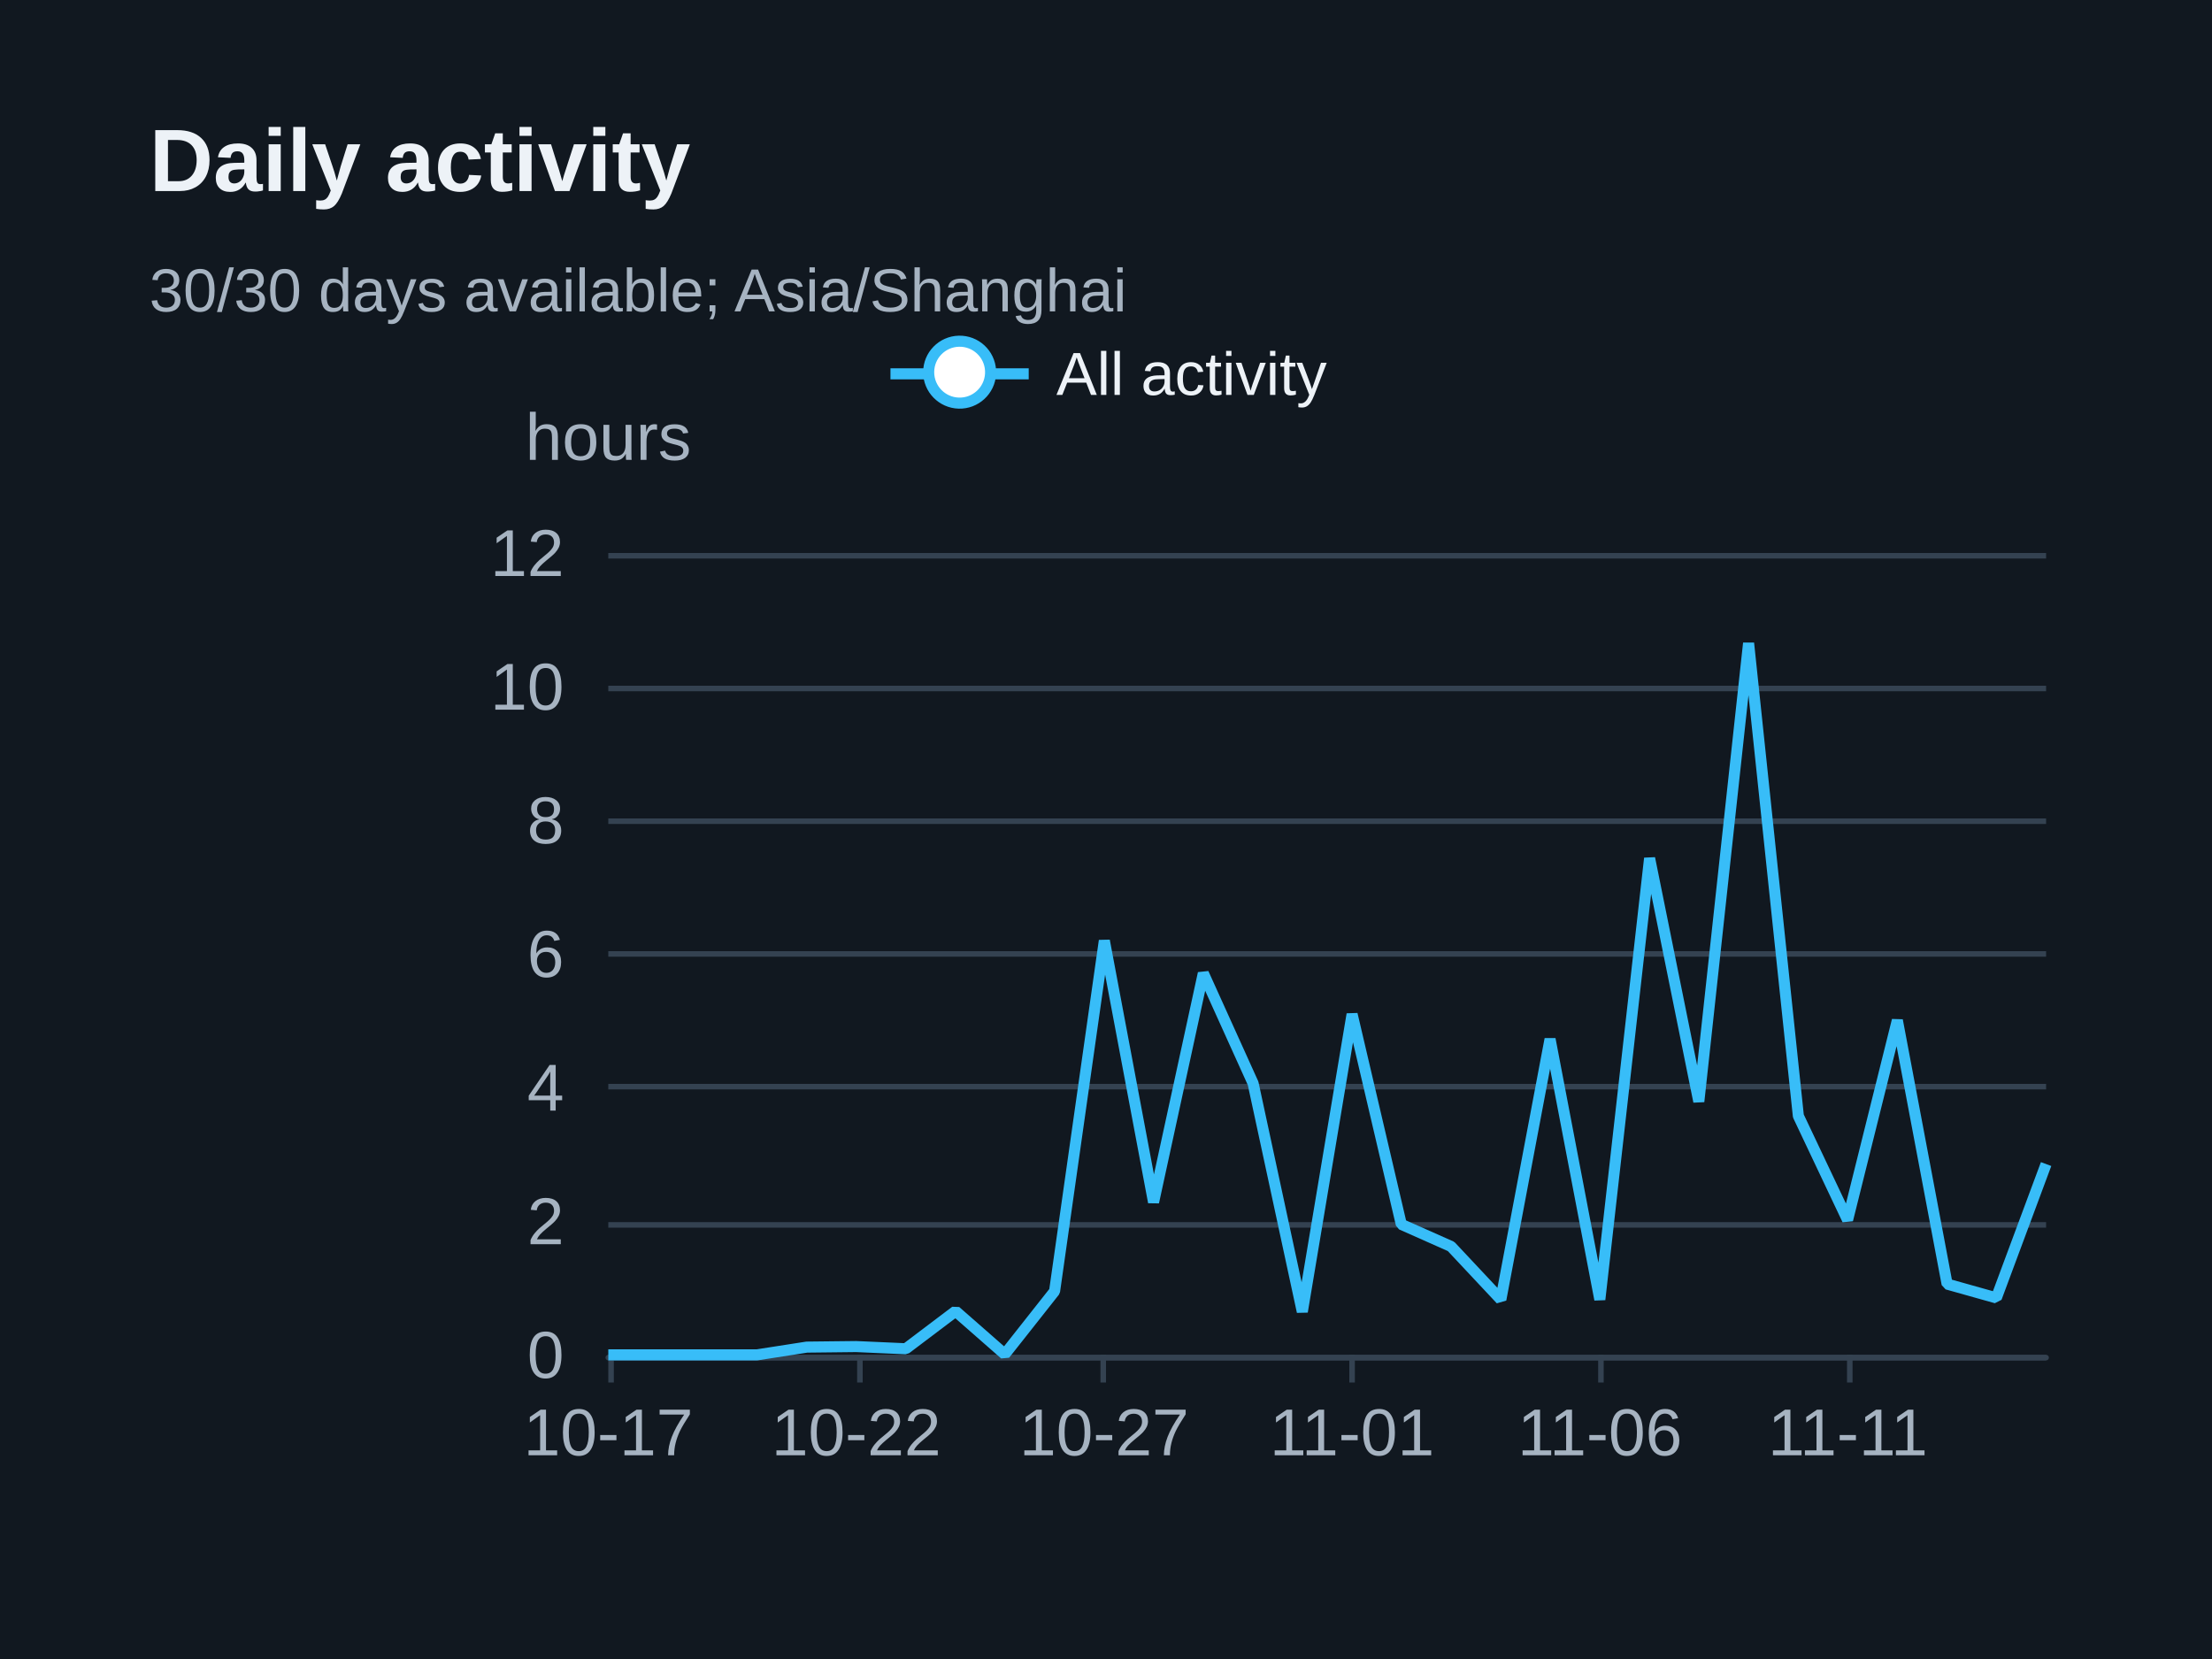
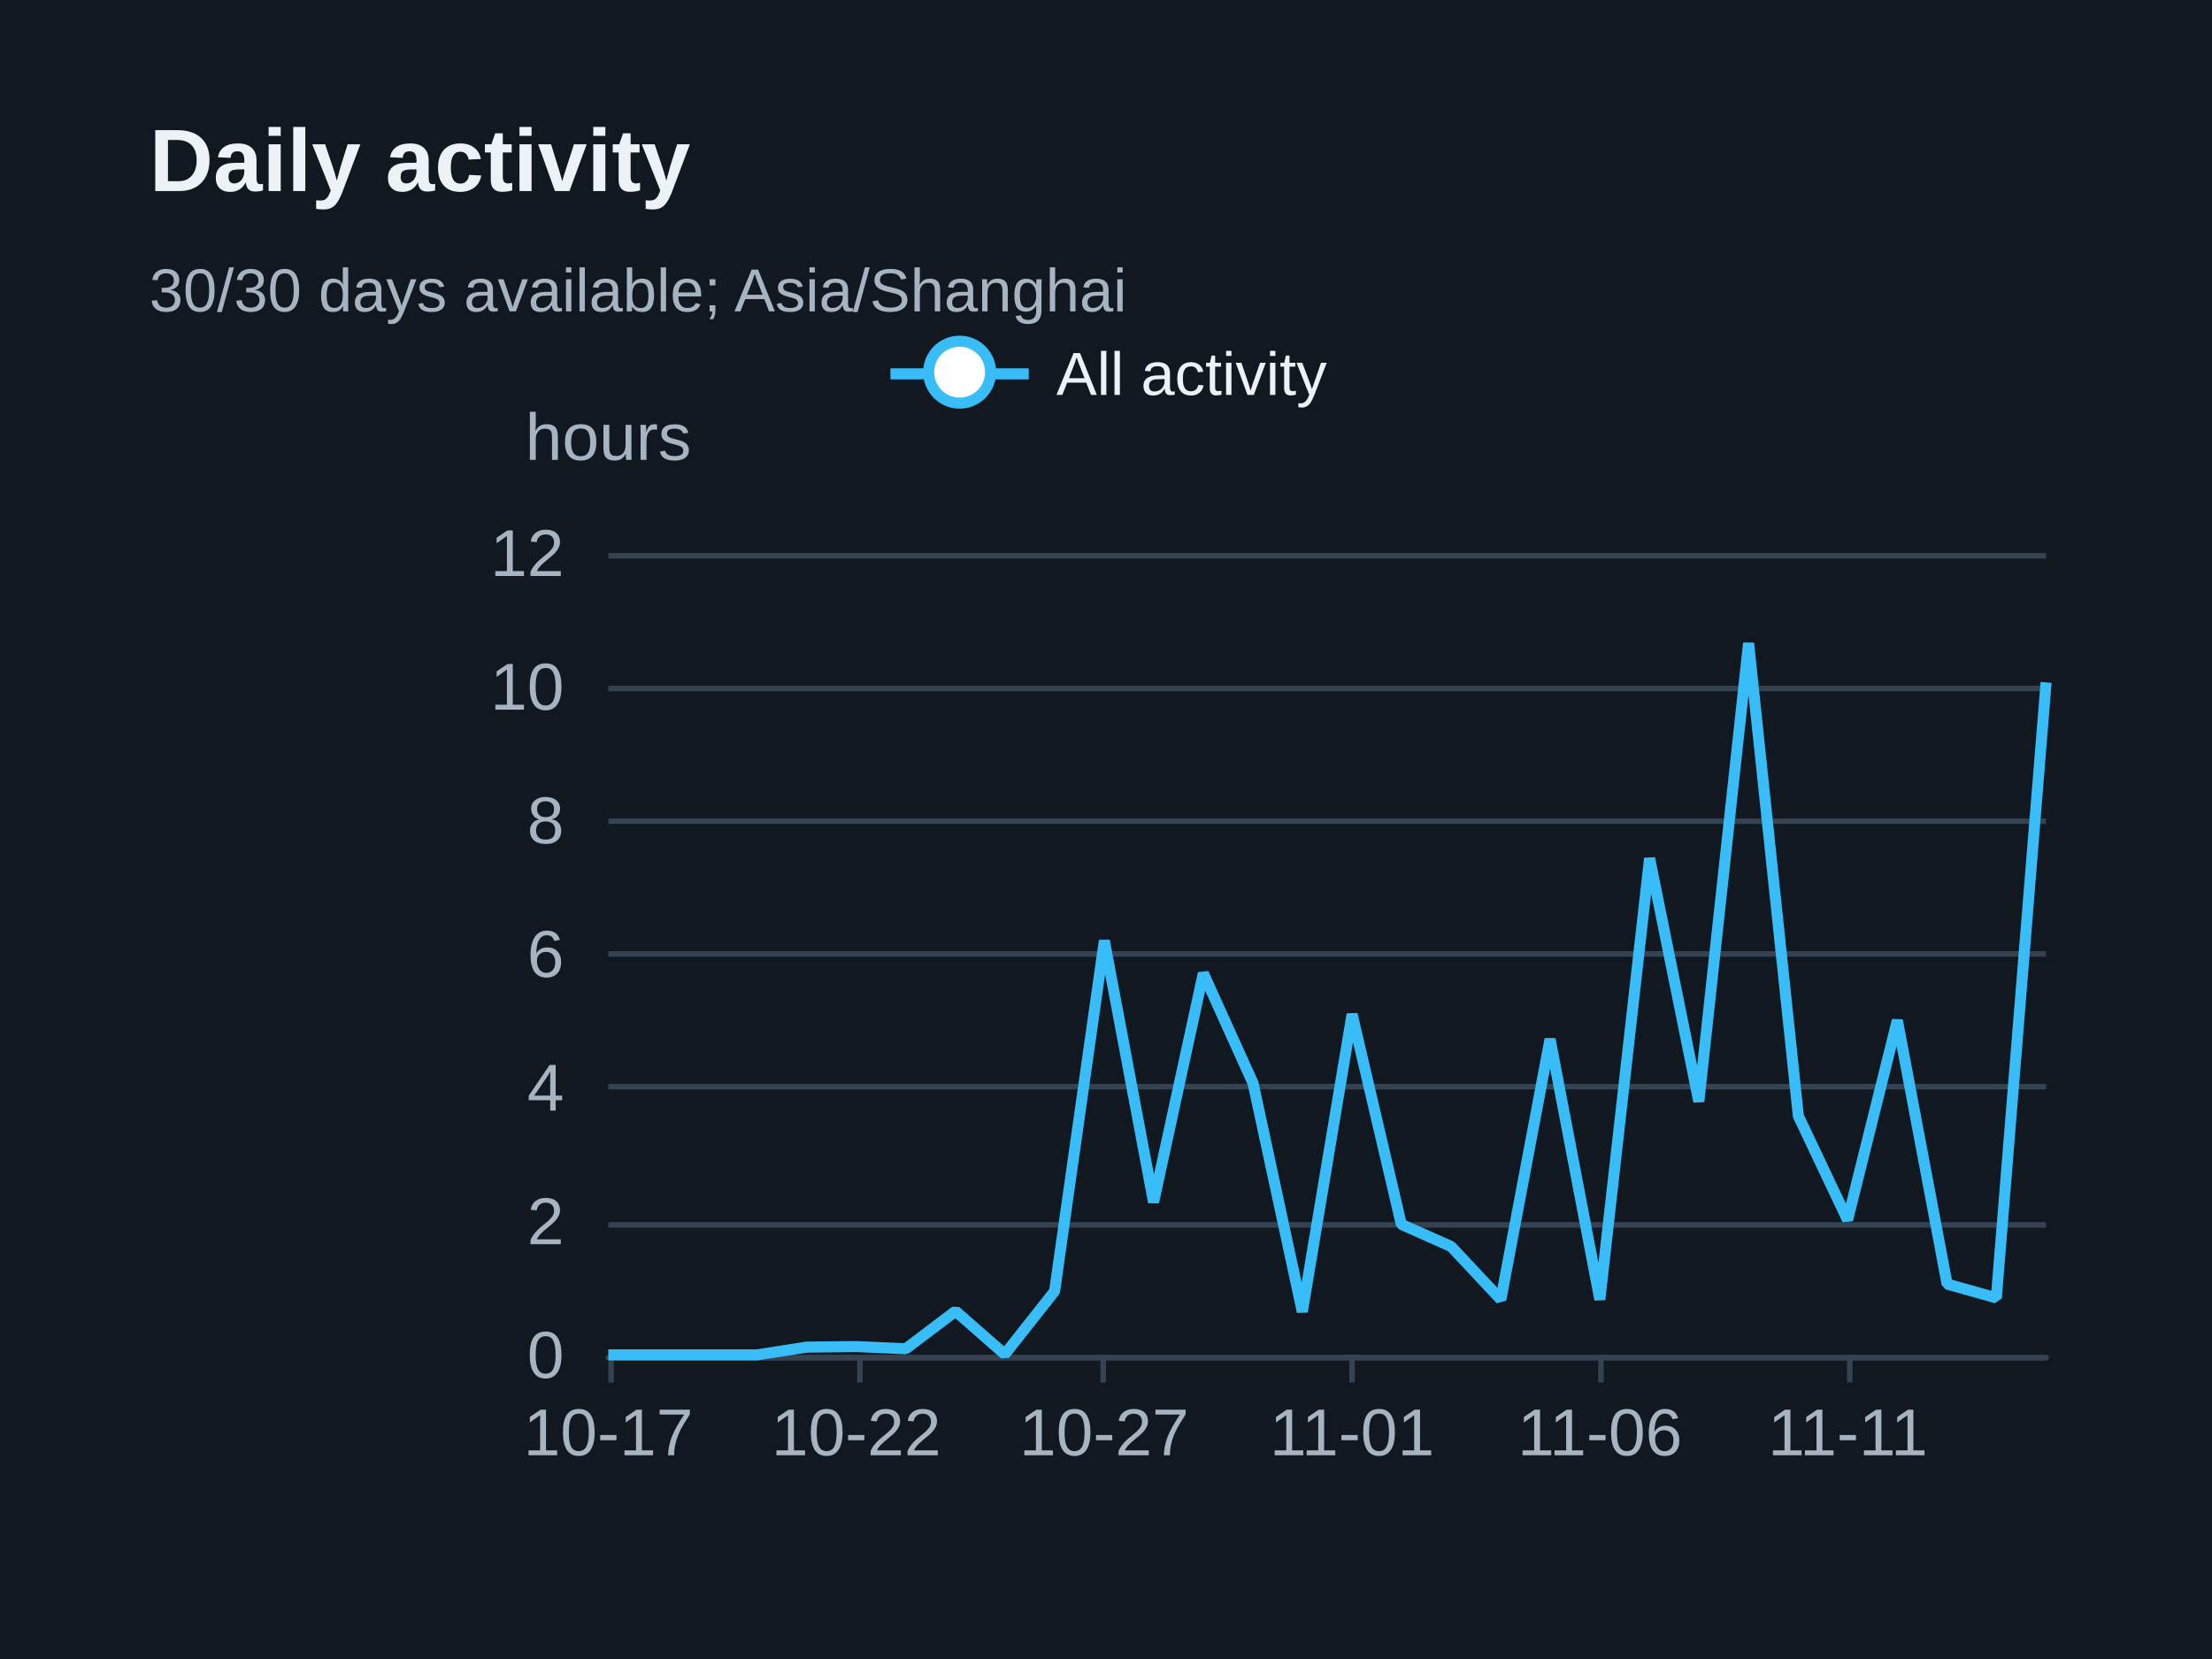
<svg xmlns="http://www.w3.org/2000/svg" width="400" height="300" version="1.1" baseProfile="full" viewBox="0 0 400 300" role="img" aria-labelledby="daily-title daily-description">
  <rect width="400" height="300" x="0" y="0" fill="#111820" />
  <path d="M110 245.5L370 245.5" fill="none" pointer-events="visible" stroke="#344251" class="zr31-cls-68" />
  <path d="M110 221.5L370 221.5" fill="none" pointer-events="visible" stroke="#344251" class="zr31-cls-68" />
  <path d="M110 196.5L370 196.5" fill="none" pointer-events="visible" stroke="#344251" class="zr31-cls-68" />
  <path d="M110 172.5L370 172.5" fill="none" pointer-events="visible" stroke="#344251" class="zr31-cls-68" />
  <path d="M110 148.5L370 148.5" fill="none" pointer-events="visible" stroke="#344251" class="zr31-cls-68" />
  <path d="M110 124.5L370 124.5" fill="none" pointer-events="visible" stroke="#344251" class="zr31-cls-68" />
  <path d="M110 100.5L370 100.5" fill="none" pointer-events="visible" stroke="#344251" class="zr31-cls-68" />
  <text dominant-baseline="central" text-anchor="middle" style="font-size:12px;font-family:Arial, Noto Sans CJK SC, Microsoft YaHei, sans-serif;" y="-6" transform="translate(110 85)" fill="#a6b3c1">hours</text>
  <path d="M110 245.5L370 245.5" fill="none" pointer-events="visible" stroke="#344251" stroke-linecap="round" class="zr31-cls-68" />
  <path d="M110.5 245L110.5 250" fill="none" pointer-events="visible" stroke="#344251" class="zr31-cls-68" />
  <path d="M155.5 245L155.5 250" fill="none" pointer-events="visible" stroke="#344251" class="zr31-cls-68" />
  <path d="M199.5 245L199.5 250" fill="none" pointer-events="visible" stroke="#344251" class="zr31-cls-68" />
  <path d="M244.5 245L244.5 250" fill="none" pointer-events="visible" stroke="#344251" class="zr31-cls-68" />
  <path d="M289.5 245L289.5 250" fill="none" pointer-events="visible" stroke="#344251" class="zr31-cls-68" />
  <path d="M334.5 245L334.5 250" fill="none" pointer-events="visible" stroke="#344251" class="zr31-cls-68" />
  <text dominant-baseline="central" text-anchor="end" style="font-size:12px;font-family:Arial, Noto Sans CJK SC, Microsoft YaHei, sans-serif;" transform="translate(102 245)" fill="#a6b3c1">0</text>
  <text dominant-baseline="central" text-anchor="end" style="font-size:12px;font-family:Arial, Noto Sans CJK SC, Microsoft YaHei, sans-serif;" transform="translate(102 220.8333)" fill="#a6b3c1">2</text>
  <text dominant-baseline="central" text-anchor="end" style="font-size:12px;font-family:Arial, Noto Sans CJK SC, Microsoft YaHei, sans-serif;" transform="translate(102 196.6667)" fill="#a6b3c1">4</text>
  <text dominant-baseline="central" text-anchor="end" style="font-size:12px;font-family:Arial, Noto Sans CJK SC, Microsoft YaHei, sans-serif;" transform="translate(102 172.5)" fill="#a6b3c1">6</text>
  <text dominant-baseline="central" text-anchor="end" style="font-size:12px;font-family:Arial, Noto Sans CJK SC, Microsoft YaHei, sans-serif;" transform="translate(102 148.3333)" fill="#a6b3c1">8</text>
  <text dominant-baseline="central" text-anchor="end" style="font-size:12px;font-family:Arial, Noto Sans CJK SC, Microsoft YaHei, sans-serif;" transform="translate(102 124.1667)" fill="#a6b3c1">10</text>
  <text dominant-baseline="central" text-anchor="end" style="font-size:12px;font-family:Arial, Noto Sans CJK SC, Microsoft YaHei, sans-serif;" transform="translate(102 100)" fill="#a6b3c1">12</text>
  <text dominant-baseline="central" text-anchor="middle" style="font-size:12px;font-family:Arial, Noto Sans CJK SC, Microsoft YaHei, sans-serif;" y="6" transform="translate(110 253)" fill="#a6b3c1">10-17</text>
  <text dominant-baseline="central" text-anchor="middle" style="font-size:12px;font-family:Arial, Noto Sans CJK SC, Microsoft YaHei, sans-serif;" y="6" transform="translate(154.8276 253)" fill="#a6b3c1">10-22</text>
  <text dominant-baseline="central" text-anchor="middle" style="font-size:12px;font-family:Arial, Noto Sans CJK SC, Microsoft YaHei, sans-serif;" y="6" transform="translate(199.6552 253)" fill="#a6b3c1">10-27</text>
  <text dominant-baseline="central" text-anchor="middle" style="font-size:12px;font-family:Arial, Noto Sans CJK SC, Microsoft YaHei, sans-serif;" y="6" transform="translate(244.4828 253)" fill="#a6b3c1">11-01</text>
  <text dominant-baseline="central" text-anchor="middle" style="font-size:12px;font-family:Arial, Noto Sans CJK SC, Microsoft YaHei, sans-serif;" y="6" transform="translate(289.3103 253)" fill="#a6b3c1">11-06</text>
  <text dominant-baseline="central" text-anchor="middle" style="font-size:12px;font-family:Arial, Noto Sans CJK SC, Microsoft YaHei, sans-serif;" y="6" transform="translate(334.1379 253)" fill="#a6b3c1">11-11</text>
  <g clip-path="url(#zr31-c0)">
-     <path d="M110 245L119 245L127.9 245L136.9 245L145.9 243.6L154.8 243.5L163.8 243.9L172.8 237.1L181.7 244.9L190.7 233.5L199.7 170.1L208.6 217.4L217.6 176L226.6 195.9L235.5 237.2L244.5 183.4L253.4 221.4L262.4 225.4L271.4 235L280.3 187.9L289.3 235L298.3 155.2L307.2 199.2L316.2 116.3L325.2 201.8L334.1 220.6L343.1 184.5L352.1 232.2L361 234.7L370 210.5" fill="none" pointer-events="visible" stroke="#38bdf8" stroke-width="2" stroke-linejoin="bevel" class="zr31-cls-70" />
+     <path d="M110 245L119 245L127.9 245L136.9 245L145.9 243.6L154.8 243.5L163.8 243.9L172.8 237.1L181.7 244.9L190.7 233.5L199.7 170.1L208.6 217.4L217.6 176L226.6 195.9L235.5 237.2L244.5 183.4L253.4 221.4L262.4 225.4L271.4 235L280.3 187.9L289.3 235L298.3 155.2L307.2 199.2L316.2 116.3L325.2 201.8L334.1 220.6L343.1 184.5L352.1 232.2L361 234.7L370 123.4" fill="none" pointer-events="visible" stroke="#38bdf8" stroke-width="2" stroke-linejoin="bevel" class="zr31-cls-70" />
  </g>
  <path d="M-5 -5l90 0l0 23.2l-89.9 0Z" transform="translate(160.025 61)" fill="rgb(0,0,0)" fill-opacity="0" stroke="#b7b9be" stroke-width="0" class="zr31-cls-68" />
  <path d="M0 7L25 7" transform="translate(161.025 60.6)" fill="#000" stroke="#38bdf8" stroke-width="2" stroke-linecap="butt" stroke-miterlimit="10" class="zr31-cls-68" />
  <path d="M18.1 7A5.6 5.6 0 1 1 18.1 6.4A5.6 5.6 0 0 1 18.1 7" transform="translate(161.025 60.6)" fill="#fff" stroke="#38bdf8" stroke-width="2" stroke-linecap="butt" stroke-miterlimit="10" class="zr31-cls-68" />
  <text dominant-baseline="central" text-anchor="start" style="font-size:11px;font-family:Arial, Noto Sans CJK SC, Microsoft YaHei, sans-serif;" xml:space="preserve" x="30" y="7" transform="translate(161.025 60.6)" fill="#edf2f7">All activity</text>
  <path d="M-1 0.4l80 0l0 13.2l-79.9 0Z" transform="translate(161.025 60.6)" fill="none" pointer-events="visible" ecmeta_series_index="0" ecmeta_data_index="0" ecmeta_ssr_type="legend" class="zr31-cls-71" />
  <path d="M-5 -5l188.2 0l0 47l-188.2 0Z" transform="translate(27 21)" fill="rgb(0,0,0)" fill-opacity="0" stroke="#3c3c41" stroke-width="0" class="zr31-cls-68" />
  <text dominant-baseline="central" text-anchor="start" style="font-size:16px;font-family:Arial, Noto Sans CJK SC, Microsoft YaHei, sans-serif;font-weight:bold;" xml:space="preserve" y="8" transform="translate(27 21)" fill="#edf2f7">Daily activity</text>
  <text dominant-baseline="central" text-anchor="start" style="font-size:11px;font-family:Arial, Noto Sans CJK SC, Microsoft YaHei, sans-serif;" xml:space="preserve" y="31.5" transform="translate(27 21)" fill="#a6b3c1">30/30 days available; Asia/Shanghai</text>
  <defs>
    <clipPath id="zr31-c0">
      <path d="M109 99l262 0l0 147l-262 0Z" fill="#000" class="zr31-cls-69" />
    </clipPath>
  </defs>
  <style>
.zr31-cls-68:hover {
pointer-events:none;
}
.zr31-cls-69:hover {
cursor:pointer;
fill:rgba(0,0,0,1);
}
.zr31-cls-70:hover {
cursor:pointer;
}
.zr31-cls-71:hover {
cursor:pointer;
fill:rgba(0,0,0,0);
}



</style>
</svg>
